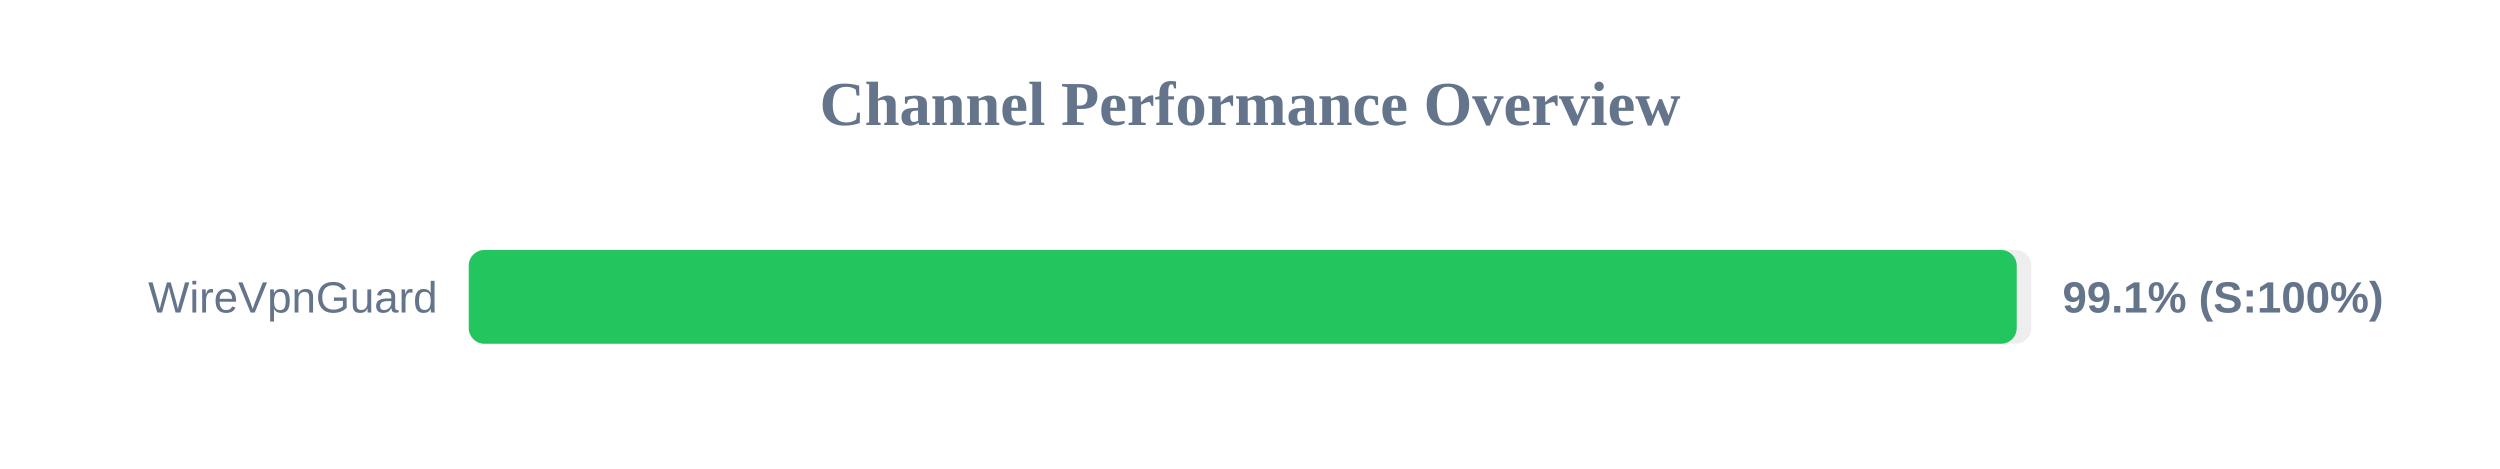
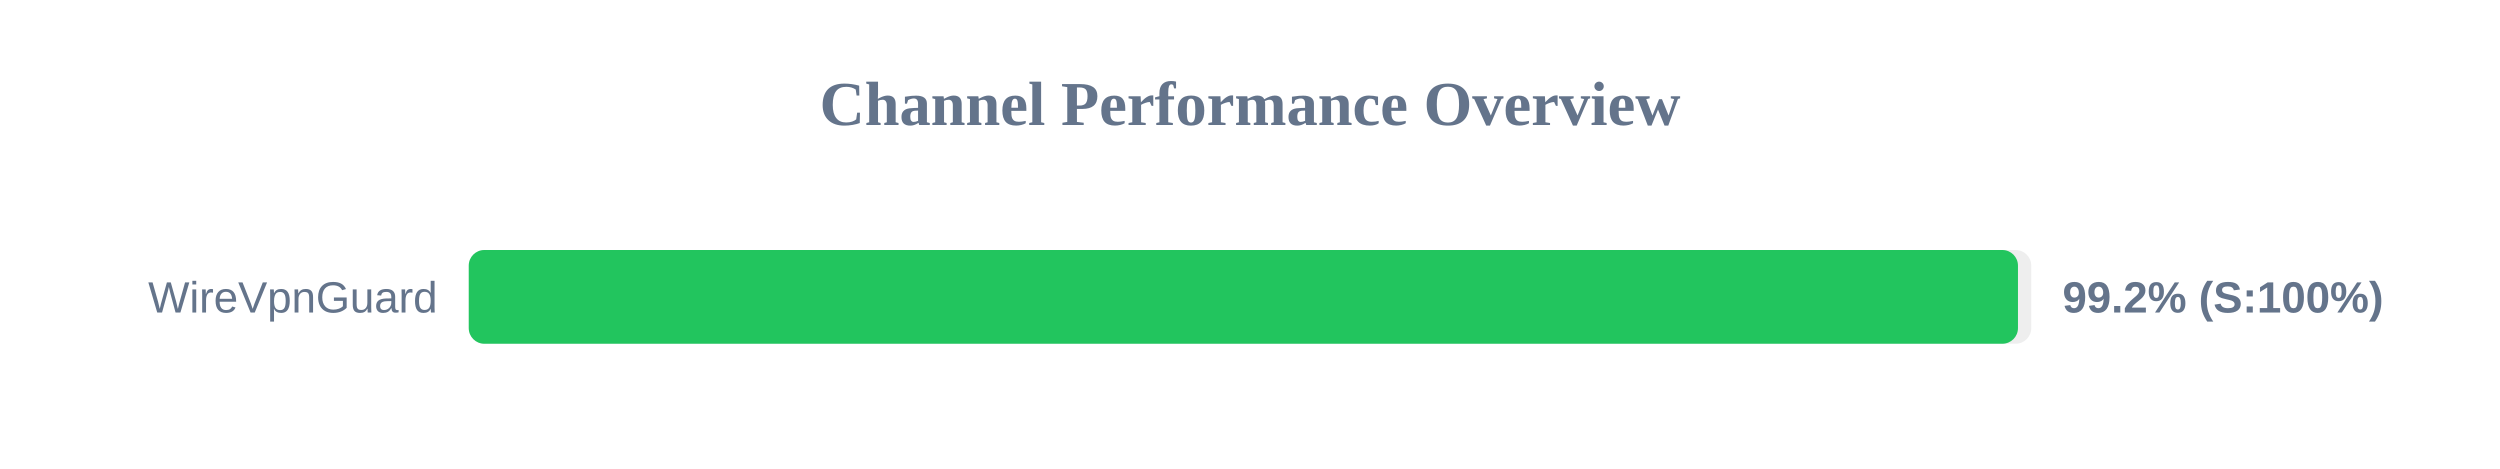
<svg xmlns="http://www.w3.org/2000/svg" width="800" height="150" version="1.1">
  <style>
        .row { font: 14px Arial; fill: #64748b; }
        .score { font: bold 14px Arial; fill: #64748b; }
    </style>
  <text x="400" y="40" text-anchor="middle" font-size="20px" font-weight="bold" fill="#64748b">Channel Performance Overview</text>
  <rect x="150" y="80" width="500" height="30" fill="#eee" rx="5" />
-   <rect x="150" y="80" width="495.35" height="30" fill="#22c55e" rx="5" />
+   <rect x="150" y="80" width="495.75" height="30" fill="#22c55e" rx="5" />
  <text x="140" y="100" text-anchor="end" class="row">WireVpnGuard</text>
-   <text x="660" y="100" text-anchor="start" class="score">99.1% (S:100%)</text>
+   <text x="660" y="100" text-anchor="start" class="score">99.2% (S:100%)</text>
</svg>
